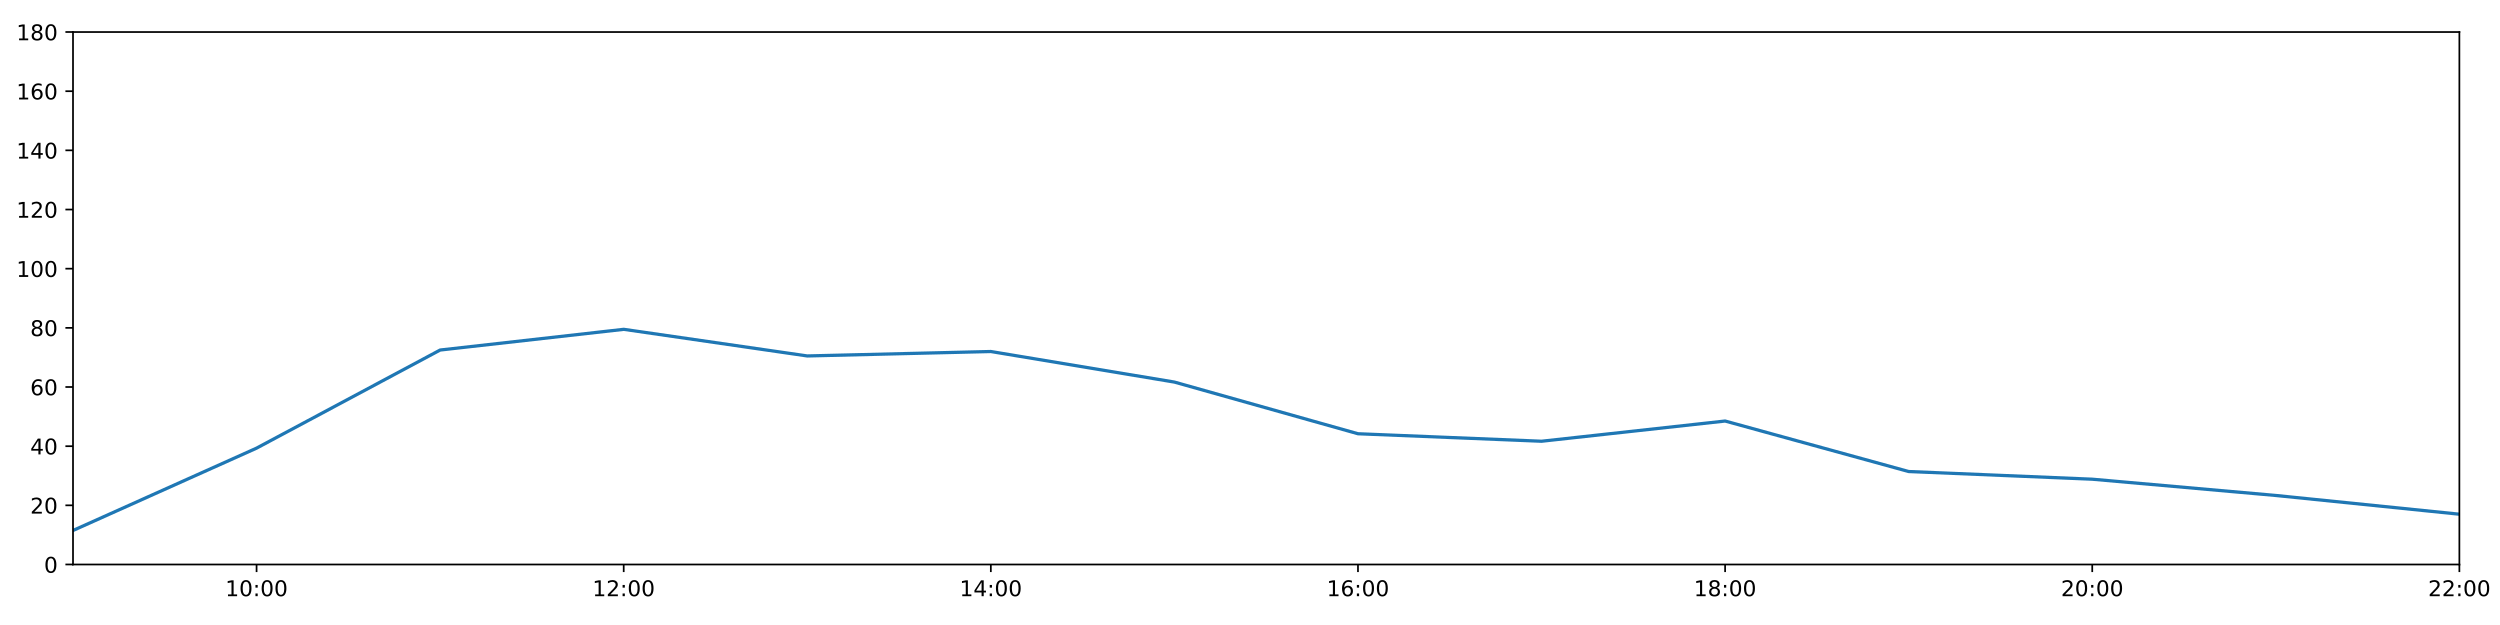
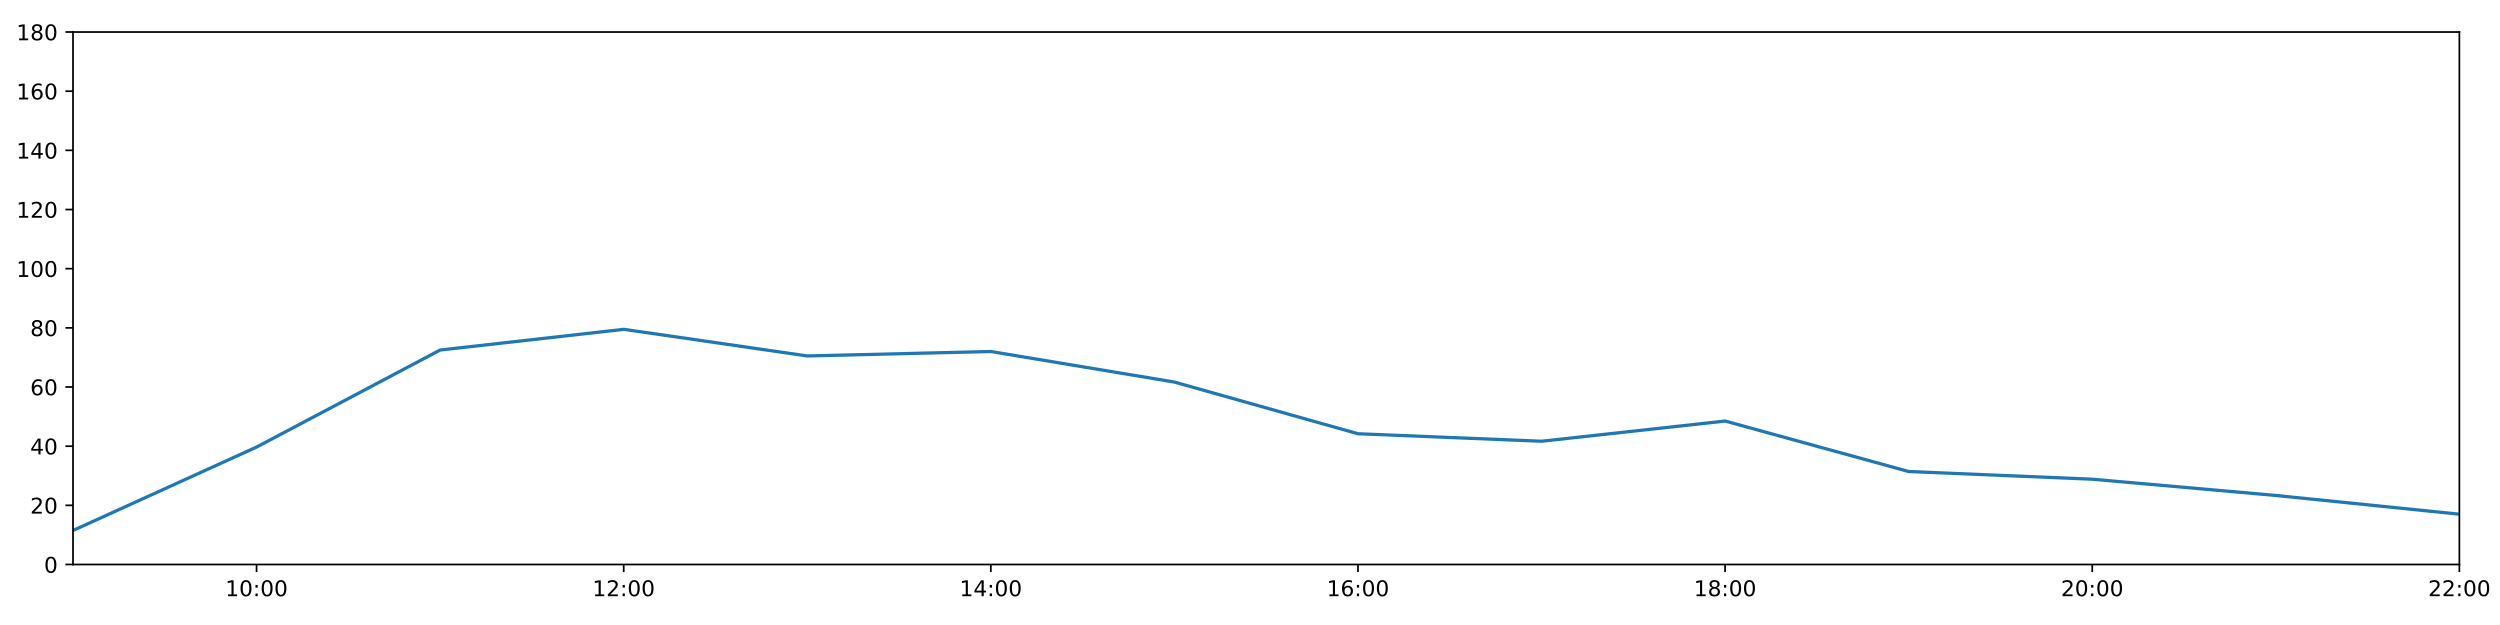
<svg xmlns="http://www.w3.org/2000/svg" xmlns:xlink="http://www.w3.org/1999/xlink" height="288pt" version="1.1" viewBox="0 0 1152 288" width="1152pt">
  <defs>
    <style type="text/css">
*{stroke-linecap:butt;stroke-linejoin:round;}
  </style>
  </defs>
  <g id="figure_1">
    <g id="patch_1">
      <path d="M 0 288  L 1152 288  L 1152 0  L 0 0  z " style="fill:#ffffff;" />
    </g>
    <g id="axes_1">
      <g id="patch_2">
        <path d="M 33.64 260.12  L 1133.28 260.12  L 1133.28 14.76  L 33.64 14.76  z " style="fill:#ffffff;" />
      </g>
      <g id="matplotlib.axis_1">
        <g id="xtick_1">
          <g id="line2d_1">
            <defs>
-               <path d="M 0 0  L 0 3.5  " id="mdd81a078c0" style="stroke:#000000;stroke-width:0.8;" />
-             </defs>
-             <g>
-               <use style="stroke:#000000;stroke-width:0.8;" x="118.228" xlink:href="#mdd81a078c0" y="260.12" />
+               <path d="M 0 0  L 0 3.5  " id="m81d4e988d5" style="stroke:#000000;stroke-width:0.8;" />
+             </defs>
+             <g>
+               <use style="stroke:#000000;stroke-width:0.8;" x="118.228" xlink:href="#m81d4e988d5" y="260.12" />
            </g>
          </g>
          <g id="text_1">
            <defs>
              <path d="M 12.406 8.297  L 28.516 8.297  L 28.516 63.922  L 10.984 60.406  L 10.984 69.391  L 28.422 72.906  L 38.281 72.906  L 38.281 8.297  L 54.391 8.297  L 54.391 0  L 12.406 0  z " id="DejaVuSans-49" />
              <path d="M 31.781 66.406  Q 24.172 66.406 20.328 58.906  Q 16.5 51.422 16.5 36.375  Q 16.5 21.391 20.328 13.891  Q 24.172 6.391 31.781 6.391  Q 39.453 6.391 43.281 13.891  Q 47.125 21.391 47.125 36.375  Q 47.125 51.422 43.281 58.906  Q 39.453 66.406 31.781 66.406  z M 31.781 74.219  Q 44.047 74.219 50.516 64.516  Q 56.984 54.828 56.984 36.375  Q 56.984 17.969 50.516 8.266  Q 44.047 -1.422 31.781 -1.422  Q 19.531 -1.422 13.062 8.266  Q 6.594 17.969 6.594 36.375  Q 6.594 54.828 13.062 64.516  Q 19.531 74.219 31.781 74.219  z " id="DejaVuSans-48" />
              <path d="M 11.719 12.406  L 22.016 12.406  L 22.016 0  L 11.719 0  z M 11.719 51.703  L 22.016 51.703  L 22.016 39.312  L 11.719 39.312  z " id="DejaVuSans-58" />
            </defs>
            <g transform="translate(103.8183 274.7184)scale(0.1 -0.1)">
              <use xlink:href="#DejaVuSans-49" />
              <use x="63.623" xlink:href="#DejaVuSans-48" />
              <use x="127.246" xlink:href="#DejaVuSans-58" />
              <use x="160.938" xlink:href="#DejaVuSans-48" />
              <use x="224.561" xlink:href="#DejaVuSans-48" />
            </g>
          </g>
        </g>
        <g id="xtick_2">
          <g id="line2d_2">
            <g>
-               <use style="stroke:#000000;stroke-width:0.8;" x="287.403" xlink:href="#mdd81a078c0" y="260.12" />
+               <use style="stroke:#000000;stroke-width:0.8;" x="287.403" xlink:href="#m81d4e988d5" y="260.12" />
            </g>
          </g>
          <g id="text_2">
            <defs>
              <path d="M 19.188 8.297  L 53.609 8.297  L 53.609 0  L 7.328 0  L 7.328 8.297  Q 12.938 14.109 22.625 23.891  Q 32.328 33.688 34.812 36.531  Q 39.547 41.844 41.422 45.531  Q 43.312 49.219 43.312 52.781  Q 43.312 58.594 39.234 62.25  Q 35.156 65.922 28.609 65.922  Q 23.969 65.922 18.812 64.312  Q 13.672 62.703 7.812 59.422  L 7.812 69.391  Q 13.766 71.781 18.938 73  Q 24.125 74.219 28.422 74.219  Q 39.75 74.219 46.484 68.547  Q 53.219 62.891 53.219 53.422  Q 53.219 48.922 51.531 44.891  Q 49.859 40.875 45.406 35.406  Q 44.188 33.984 37.641 27.219  Q 31.109 20.453 19.188 8.297  z " id="DejaVuSans-50" />
            </defs>
            <g transform="translate(272.9937 274.7184)scale(0.1 -0.1)">
              <use xlink:href="#DejaVuSans-49" />
              <use x="63.623" xlink:href="#DejaVuSans-50" />
              <use x="127.246" xlink:href="#DejaVuSans-58" />
              <use x="160.938" xlink:href="#DejaVuSans-48" />
              <use x="224.561" xlink:href="#DejaVuSans-48" />
            </g>
          </g>
        </g>
        <g id="xtick_3">
          <g id="line2d_3">
            <g>
-               <use style="stroke:#000000;stroke-width:0.8;" x="456.578" xlink:href="#mdd81a078c0" y="260.12" />
+               <use style="stroke:#000000;stroke-width:0.8;" x="456.578" xlink:href="#m81d4e988d5" y="260.12" />
            </g>
          </g>
          <g id="text_3">
            <defs>
              <path d="M 37.797 64.312  L 12.891 25.391  L 37.797 25.391  z M 35.203 72.906  L 47.609 72.906  L 47.609 25.391  L 58.016 25.391  L 58.016 17.188  L 47.609 17.188  L 47.609 0  L 37.797 0  L 37.797 17.188  L 4.891 17.188  L 4.891 26.703  z " id="DejaVuSans-52" />
            </defs>
            <g transform="translate(442.1691 274.7184)scale(0.1 -0.1)">
              <use xlink:href="#DejaVuSans-49" />
              <use x="63.623" xlink:href="#DejaVuSans-52" />
              <use x="127.246" xlink:href="#DejaVuSans-58" />
              <use x="160.938" xlink:href="#DejaVuSans-48" />
              <use x="224.561" xlink:href="#DejaVuSans-48" />
            </g>
          </g>
        </g>
        <g id="xtick_4">
          <g id="line2d_4">
            <g>
-               <use style="stroke:#000000;stroke-width:0.8;" x="625.754" xlink:href="#mdd81a078c0" y="260.12" />
+               <use style="stroke:#000000;stroke-width:0.8;" x="625.754" xlink:href="#m81d4e988d5" y="260.12" />
            </g>
          </g>
          <g id="text_4">
            <defs>
              <path d="M 33.016 40.375  Q 26.375 40.375 22.484 35.828  Q 18.609 31.297 18.609 23.391  Q 18.609 15.531 22.484 10.953  Q 26.375 6.391 33.016 6.391  Q 39.656 6.391 43.531 10.953  Q 47.406 15.531 47.406 23.391  Q 47.406 31.297 43.531 35.828  Q 39.656 40.375 33.016 40.375  z M 52.594 71.297  L 52.594 62.312  Q 48.875 64.062 45.094 64.984  Q 41.312 65.922 37.594 65.922  Q 27.828 65.922 22.672 59.328  Q 17.531 52.734 16.797 39.406  Q 19.672 43.656 24.016 45.922  Q 28.375 48.188 33.594 48.188  Q 44.578 48.188 50.953 41.516  Q 57.328 34.859 57.328 23.391  Q 57.328 12.156 50.688 5.359  Q 44.047 -1.422 33.016 -1.422  Q 20.359 -1.422 13.672 8.266  Q 6.984 17.969 6.984 36.375  Q 6.984 53.656 15.188 63.938  Q 23.391 74.219 37.203 74.219  Q 40.922 74.219 44.703 73.484  Q 48.484 72.75 52.594 71.297  z " id="DejaVuSans-54" />
            </defs>
            <g transform="translate(611.3445 274.7184)scale(0.1 -0.1)">
              <use xlink:href="#DejaVuSans-49" />
              <use x="63.623" xlink:href="#DejaVuSans-54" />
              <use x="127.246" xlink:href="#DejaVuSans-58" />
              <use x="160.938" xlink:href="#DejaVuSans-48" />
              <use x="224.561" xlink:href="#DejaVuSans-48" />
            </g>
          </g>
        </g>
        <g id="xtick_5">
          <g id="line2d_5">
            <g>
-               <use style="stroke:#000000;stroke-width:0.8;" x="794.929" xlink:href="#mdd81a078c0" y="260.12" />
+               <use style="stroke:#000000;stroke-width:0.8;" x="794.929" xlink:href="#m81d4e988d5" y="260.12" />
            </g>
          </g>
          <g id="text_5">
            <defs>
              <path d="M 31.781 34.625  Q 24.75 34.625 20.719 30.859  Q 16.703 27.094 16.703 20.516  Q 16.703 13.922 20.719 10.156  Q 24.75 6.391 31.781 6.391  Q 38.812 6.391 42.859 10.172  Q 46.922 13.969 46.922 20.516  Q 46.922 27.094 42.891 30.859  Q 38.875 34.625 31.781 34.625  z M 21.922 38.812  Q 15.578 40.375 12.031 44.719  Q 8.5 49.078 8.5 55.328  Q 8.5 64.062 14.719 69.141  Q 20.953 74.219 31.781 74.219  Q 42.672 74.219 48.875 69.141  Q 55.078 64.062 55.078 55.328  Q 55.078 49.078 51.531 44.719  Q 48 40.375 41.703 38.812  Q 48.828 37.156 52.797 32.312  Q 56.781 27.484 56.781 20.516  Q 56.781 9.906 50.312 4.234  Q 43.844 -1.422 31.781 -1.422  Q 19.734 -1.422 13.25 4.234  Q 6.781 9.906 6.781 20.516  Q 6.781 27.484 10.781 32.312  Q 14.797 37.156 21.922 38.812  z M 18.312 54.391  Q 18.312 48.734 21.844 45.562  Q 25.391 42.391 31.781 42.391  Q 38.141 42.391 41.719 45.562  Q 45.312 48.734 45.312 54.391  Q 45.312 60.062 41.719 63.234  Q 38.141 66.406 31.781 66.406  Q 25.391 66.406 21.844 63.234  Q 18.312 60.062 18.312 54.391  z " id="DejaVuSans-56" />
            </defs>
            <g transform="translate(780.5199 274.7184)scale(0.1 -0.1)">
              <use xlink:href="#DejaVuSans-49" />
              <use x="63.623" xlink:href="#DejaVuSans-56" />
              <use x="127.246" xlink:href="#DejaVuSans-58" />
              <use x="160.938" xlink:href="#DejaVuSans-48" />
              <use x="224.561" xlink:href="#DejaVuSans-48" />
            </g>
          </g>
        </g>
        <g id="xtick_6">
          <g id="line2d_6">
            <g>
-               <use style="stroke:#000000;stroke-width:0.8;" x="964.105" xlink:href="#mdd81a078c0" y="260.12" />
+               <use style="stroke:#000000;stroke-width:0.8;" x="964.105" xlink:href="#m81d4e988d5" y="260.12" />
            </g>
          </g>
          <g id="text_6">
            <g transform="translate(949.6952 274.7184)scale(0.1 -0.1)">
              <use xlink:href="#DejaVuSans-50" />
              <use x="63.623" xlink:href="#DejaVuSans-48" />
              <use x="127.246" xlink:href="#DejaVuSans-58" />
              <use x="160.938" xlink:href="#DejaVuSans-48" />
              <use x="224.561" xlink:href="#DejaVuSans-48" />
            </g>
          </g>
        </g>
        <g id="xtick_7">
          <g id="line2d_7">
            <g>
-               <use style="stroke:#000000;stroke-width:0.8;" x="1133.28" xlink:href="#mdd81a078c0" y="260.12" />
+               <use style="stroke:#000000;stroke-width:0.8;" x="1133.28" xlink:href="#m81d4e988d5" y="260.12" />
            </g>
          </g>
          <g id="text_7">
            <g transform="translate(1118.871 274.7184)scale(0.1 -0.1)">
              <use xlink:href="#DejaVuSans-50" />
              <use x="63.623" xlink:href="#DejaVuSans-50" />
              <use x="127.246" xlink:href="#DejaVuSans-58" />
              <use x="160.938" xlink:href="#DejaVuSans-48" />
              <use x="224.561" xlink:href="#DejaVuSans-48" />
            </g>
          </g>
        </g>
      </g>
      <g id="matplotlib.axis_2">
        <g id="ytick_1">
          <g id="line2d_8">
            <defs>
-               <path d="M 0 0  L -3.5 0  " id="mb53db75293" style="stroke:#000000;stroke-width:0.8;" />
-             </defs>
-             <g>
-               <use style="stroke:#000000;stroke-width:0.8;" x="33.64" xlink:href="#mb53db75293" y="260.12" />
+               <path d="M 0 0  L -3.5 0  " id="m11c9725bea" style="stroke:#000000;stroke-width:0.8;" />
+             </defs>
+             <g>
+               <use style="stroke:#000000;stroke-width:0.8;" x="33.64" xlink:href="#m11c9725bea" y="260.12" />
            </g>
          </g>
          <g id="text_8">
            <g transform="translate(20.2775 263.9192)scale(0.1 -0.1)">
              <use xlink:href="#DejaVuSans-48" />
            </g>
          </g>
        </g>
        <g id="ytick_2">
          <g id="line2d_9">
            <g>
-               <use style="stroke:#000000;stroke-width:0.8;" x="33.64" xlink:href="#mb53db75293" y="232.858" />
+               <use style="stroke:#000000;stroke-width:0.8;" x="33.64" xlink:href="#m11c9725bea" y="232.858" />
            </g>
          </g>
          <g id="text_9">
            <g transform="translate(13.915 236.657)scale(0.1 -0.1)">
              <use xlink:href="#DejaVuSans-50" />
              <use x="63.623" xlink:href="#DejaVuSans-48" />
            </g>
          </g>
        </g>
        <g id="ytick_3">
          <g id="line2d_10">
            <g>
-               <use style="stroke:#000000;stroke-width:0.8;" x="33.64" xlink:href="#mb53db75293" y="205.596" />
+               <use style="stroke:#000000;stroke-width:0.8;" x="33.64" xlink:href="#m11c9725bea" y="205.596" />
            </g>
          </g>
          <g id="text_10">
            <g transform="translate(13.915 209.3948)scale(0.1 -0.1)">
              <use xlink:href="#DejaVuSans-52" />
              <use x="63.623" xlink:href="#DejaVuSans-48" />
            </g>
          </g>
        </g>
        <g id="ytick_4">
          <g id="line2d_11">
            <g>
-               <use style="stroke:#000000;stroke-width:0.8;" x="33.64" xlink:href="#mb53db75293" y="178.333" />
+               <use style="stroke:#000000;stroke-width:0.8;" x="33.64" xlink:href="#m11c9725bea" y="178.333" />
            </g>
          </g>
          <g id="text_11">
            <g transform="translate(13.915 182.1326)scale(0.1 -0.1)">
              <use xlink:href="#DejaVuSans-54" />
              <use x="63.623" xlink:href="#DejaVuSans-48" />
            </g>
          </g>
        </g>
        <g id="ytick_5">
          <g id="line2d_12">
            <g>
-               <use style="stroke:#000000;stroke-width:0.8;" x="33.64" xlink:href="#mb53db75293" y="151.071" />
+               <use style="stroke:#000000;stroke-width:0.8;" x="33.64" xlink:href="#m11c9725bea" y="151.071" />
            </g>
          </g>
          <g id="text_12">
            <g transform="translate(13.915 154.8703)scale(0.1 -0.1)">
              <use xlink:href="#DejaVuSans-56" />
              <use x="63.623" xlink:href="#DejaVuSans-48" />
            </g>
          </g>
        </g>
        <g id="ytick_6">
          <g id="line2d_13">
            <g>
-               <use style="stroke:#000000;stroke-width:0.8;" x="33.64" xlink:href="#mb53db75293" y="123.809" />
+               <use style="stroke:#000000;stroke-width:0.8;" x="33.64" xlink:href="#m11c9725bea" y="123.809" />
            </g>
          </g>
          <g id="text_13">
            <g transform="translate(7.5525 127.6081)scale(0.1 -0.1)">
              <use xlink:href="#DejaVuSans-49" />
              <use x="63.623" xlink:href="#DejaVuSans-48" />
              <use x="127.246" xlink:href="#DejaVuSans-48" />
            </g>
          </g>
        </g>
        <g id="ytick_7">
          <g id="line2d_14">
            <g>
-               <use style="stroke:#000000;stroke-width:0.8;" x="33.64" xlink:href="#mb53db75293" y="96.547" />
+               <use style="stroke:#000000;stroke-width:0.8;" x="33.64" xlink:href="#m11c9725bea" y="96.547" />
            </g>
          </g>
          <g id="text_14">
            <g transform="translate(7.5525 100.3459)scale(0.1 -0.1)">
              <use xlink:href="#DejaVuSans-49" />
              <use x="63.623" xlink:href="#DejaVuSans-50" />
              <use x="127.246" xlink:href="#DejaVuSans-48" />
            </g>
          </g>
        </g>
        <g id="ytick_8">
          <g id="line2d_15">
            <g>
-               <use style="stroke:#000000;stroke-width:0.8;" x="33.64" xlink:href="#mb53db75293" y="69.284" />
+               <use style="stroke:#000000;stroke-width:0.8;" x="33.64" xlink:href="#m11c9725bea" y="69.284" />
            </g>
          </g>
          <g id="text_15">
            <g transform="translate(7.5525 73.08366)scale(0.1 -0.1)">
              <use xlink:href="#DejaVuSans-49" />
              <use x="63.623" xlink:href="#DejaVuSans-52" />
              <use x="127.246" xlink:href="#DejaVuSans-48" />
            </g>
          </g>
        </g>
        <g id="ytick_9">
          <g id="line2d_16">
            <g>
-               <use style="stroke:#000000;stroke-width:0.8;" x="33.64" xlink:href="#mb53db75293" y="42.022" />
+               <use style="stroke:#000000;stroke-width:0.8;" x="33.64" xlink:href="#m11c9725bea" y="42.022" />
            </g>
          </g>
          <g id="text_16">
            <g transform="translate(7.5525 45.82144)scale(0.1 -0.1)">
              <use xlink:href="#DejaVuSans-49" />
              <use x="63.623" xlink:href="#DejaVuSans-54" />
              <use x="127.246" xlink:href="#DejaVuSans-48" />
            </g>
          </g>
        </g>
        <g id="ytick_10">
          <g id="line2d_17">
            <g>
-               <use style="stroke:#000000;stroke-width:0.8;" x="33.64" xlink:href="#mb53db75293" y="14.76" />
+               <use style="stroke:#000000;stroke-width:0.8;" x="33.64" xlink:href="#m11c9725bea" y="14.76" />
            </g>
          </g>
          <g id="text_17">
            <g transform="translate(7.5525 18.55922)scale(0.1 -0.1)">
              <use xlink:href="#DejaVuSans-49" />
              <use x="63.623" xlink:href="#DejaVuSans-56" />
              <use x="127.246" xlink:href="#DejaVuSans-48" />
            </g>
          </g>
        </g>
      </g>
      <g id="line2d_18">
-         <path clip-path="url(#p3abb8baf30)" d="M 33.64 244.444  L 118.228 206.504  L 202.815 161.294  L 287.403 151.753  L 371.991 164.021  L 456.578 161.976  L 541.166 176.061  L 625.754 199.87  L 710.342 203.324  L 794.929 194.009  L 879.517 217.279  L 964.105 220.817  L 1048.692 228.314  L 1133.28 236.947  " style="fill:none;stroke:#1f77b4;stroke-linecap:square;stroke-width:1.5;" />
+         <path clip-path="url(#p85fdfc9242)" d="M 33.64 244.444  L 118.228 206.004  L 202.815 161.294  L 287.403 151.753  L 371.991 164.021  L 456.578 161.976  L 541.166 176.061  L 625.754 199.87  L 710.342 203.324  L 794.929 194.009  L 879.517 217.279  L 964.105 220.817  L 1048.692 228.314  L 1133.28 236.947  " style="fill:none;stroke:#1f77b4;stroke-linecap:square;stroke-width:1.5;" />
      </g>
      <g id="patch_3">
        <path d="M 33.64 260.12  L 33.64 14.76  " style="fill:none;stroke:#000000;stroke-linecap:square;stroke-linejoin:miter;stroke-width:0.8;" />
      </g>
      <g id="patch_4">
        <path d="M 1133.28 260.12  L 1133.28 14.76  " style="fill:none;stroke:#000000;stroke-linecap:square;stroke-linejoin:miter;stroke-width:0.8;" />
      </g>
      <g id="patch_5">
        <path d="M 33.64 260.12  L 1133.28 260.12  " style="fill:none;stroke:#000000;stroke-linecap:square;stroke-linejoin:miter;stroke-width:0.8;" />
      </g>
      <g id="patch_6">
        <path d="M 33.64 14.76  L 1133.28 14.76  " style="fill:none;stroke:#000000;stroke-linecap:square;stroke-linejoin:miter;stroke-width:0.8;" />
      </g>
    </g>
  </g>
  <defs>
-     <clipPath id="p3abb8baf30">
+     <clipPath id="p85fdfc9242">
      <rect height="245.36" width="1099.64" x="33.64" y="14.76" />
    </clipPath>
  </defs>
</svg>
